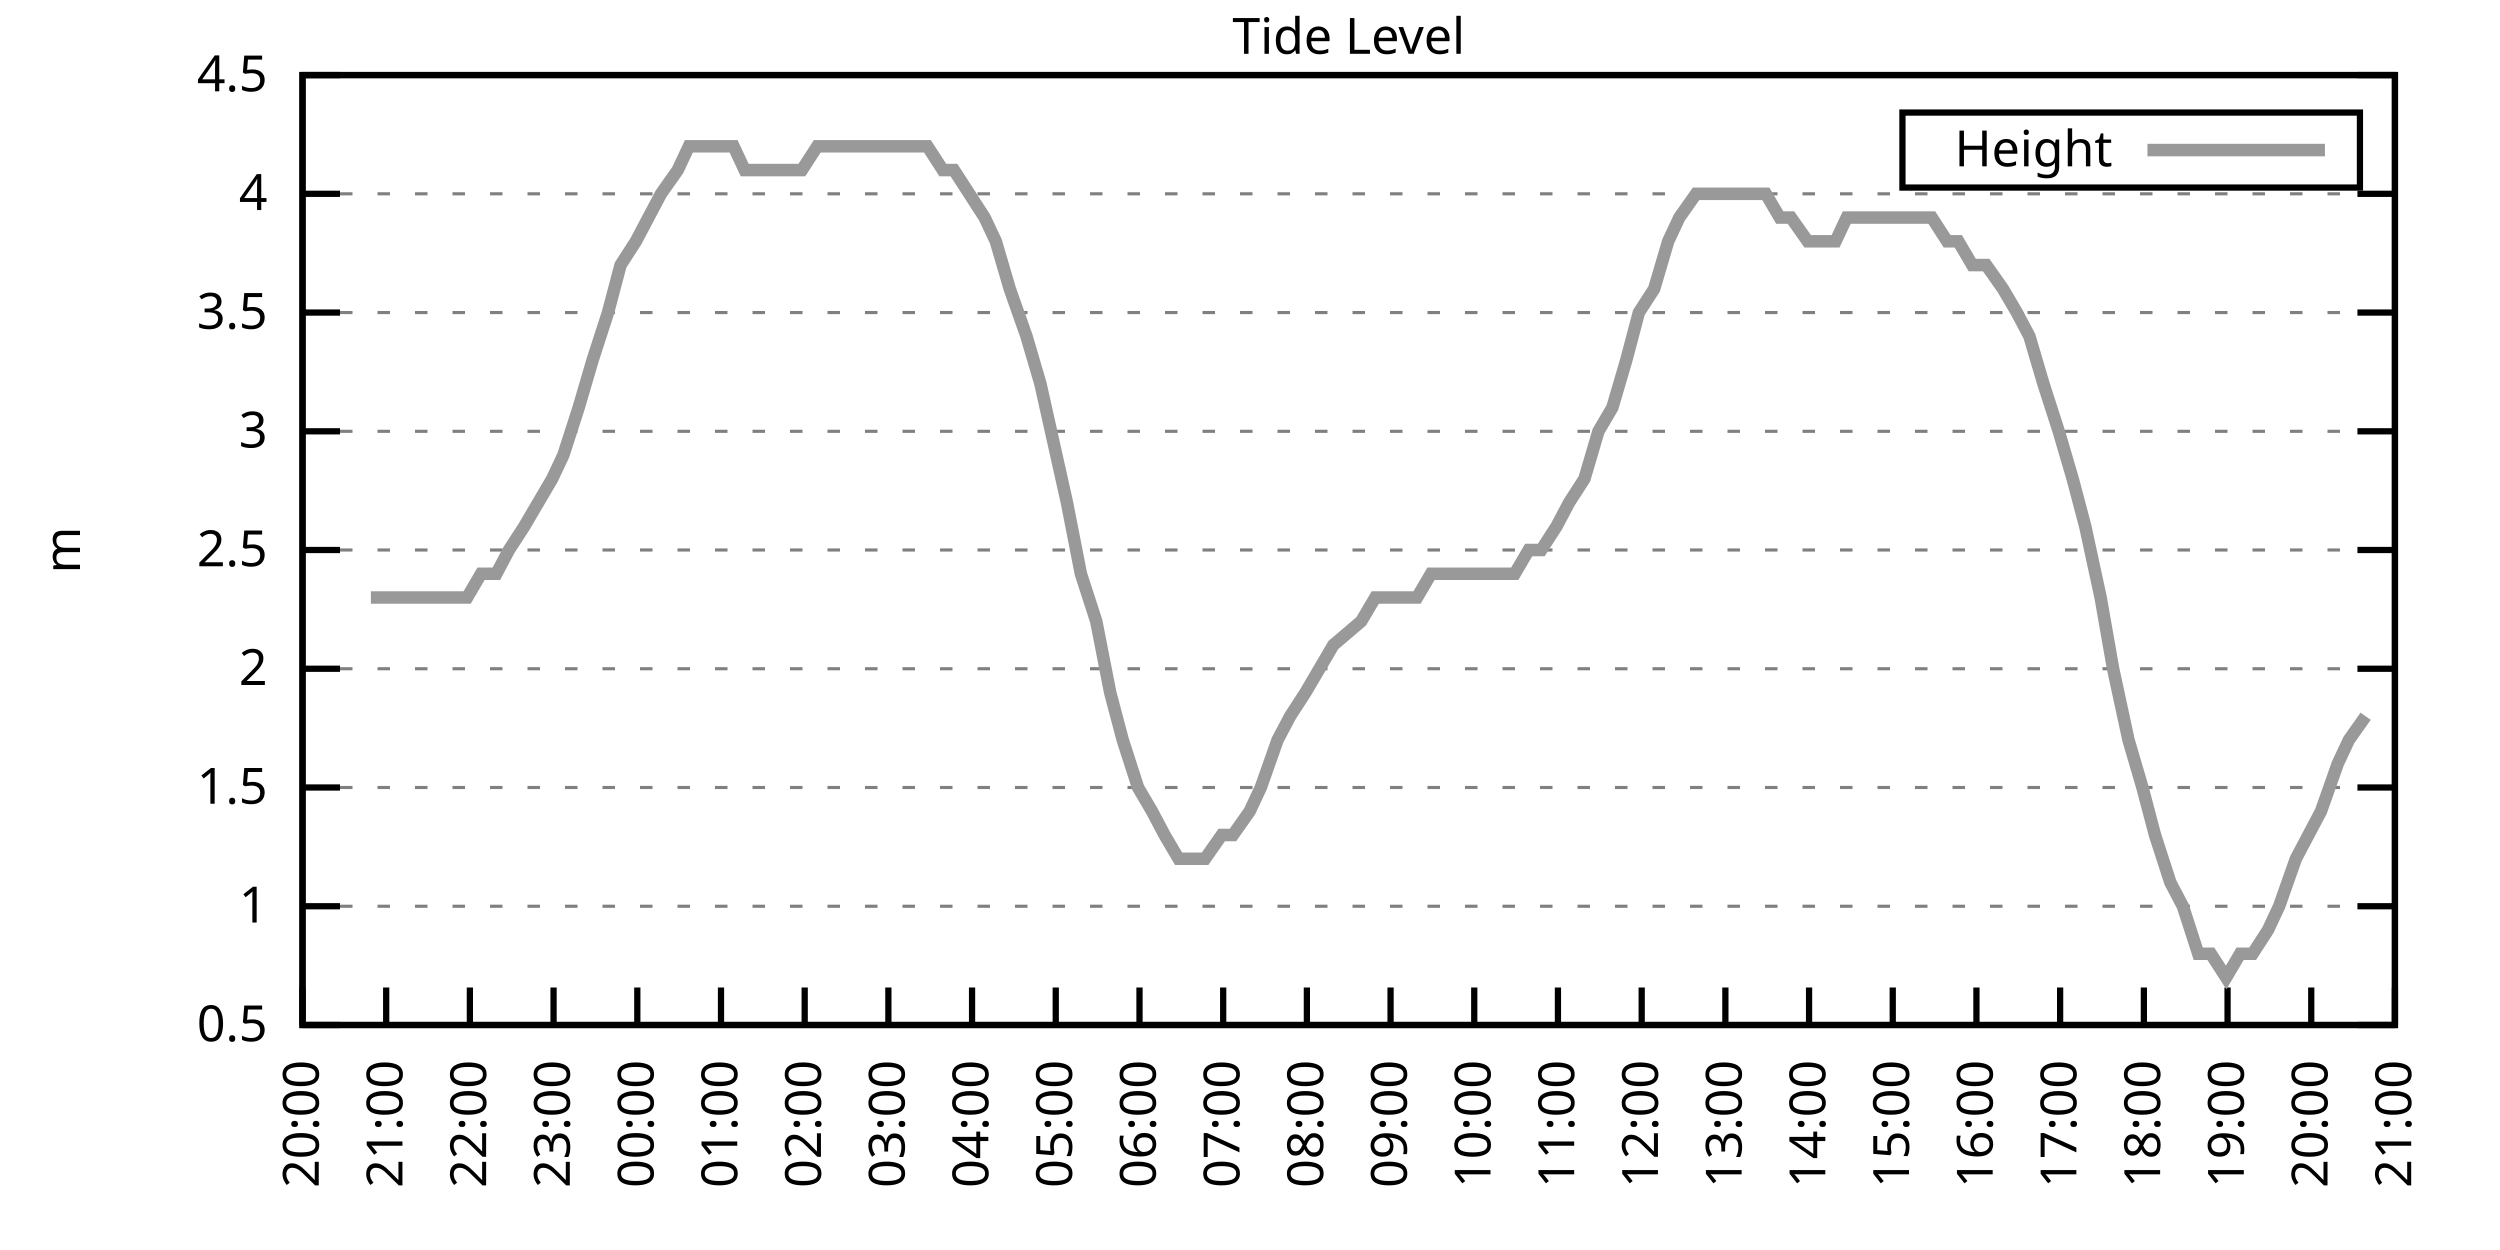
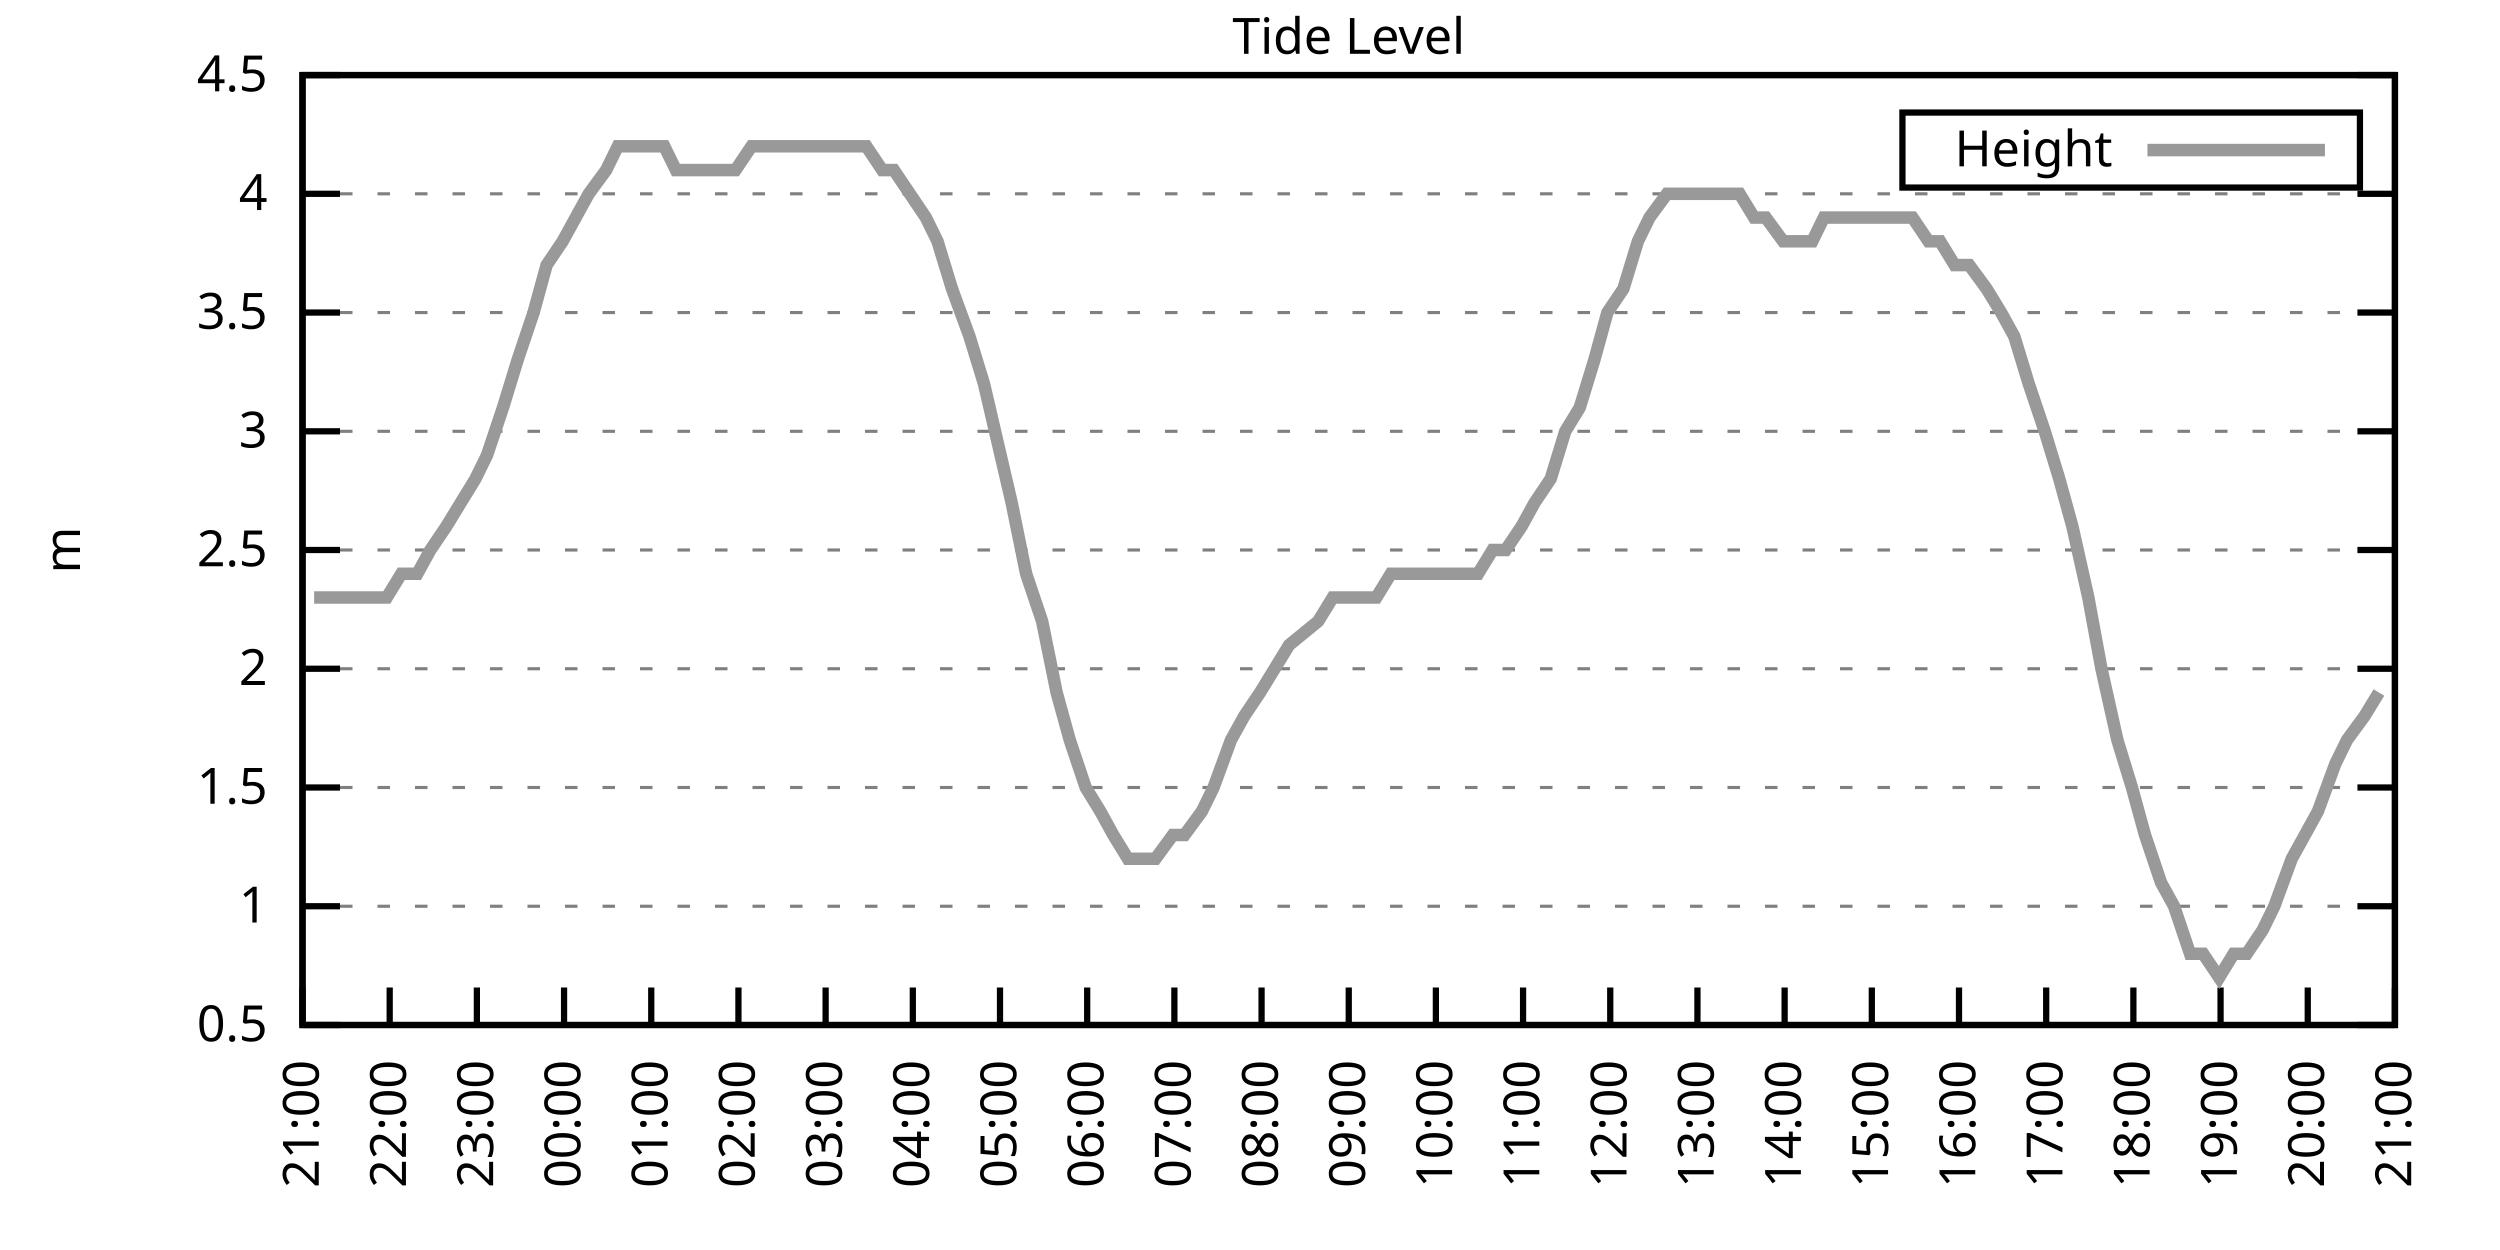
<svg xmlns="http://www.w3.org/2000/svg" xmlns:xlink="http://www.w3.org/1999/xlink" width="400" height="200" viewBox="0 0 400 200">
  <g id="gnuplot_canvas">
    <rect x="0" y="0" width="400" height="200" fill="none" />
    <defs>
      <circle id="gpDot" r="0.5" stroke-width="0.5" stroke="currentColor" />
      <path id="gpPt0" stroke-width="0.333" stroke="currentColor" d="M-1,0 h2 M0,-1 v2" />
      <path id="gpPt1" stroke-width="0.333" stroke="currentColor" d="M-1,-1 L1,1 M1,-1 L-1,1" />
      <path id="gpPt2" stroke-width="0.333" stroke="currentColor" d="M-1,0 L1,0 M0,-1 L0,1 M-1,-1 L1,1 M-1,1 L1,-1" />
      <rect id="gpPt3" stroke-width="0.333" stroke="currentColor" x="-1" y="-1" width="2" height="2" />
      <rect id="gpPt4" stroke-width="0.333" stroke="currentColor" fill="currentColor" x="-1" y="-1" width="2" height="2" />
      <circle id="gpPt5" stroke-width="0.333" stroke="currentColor" cx="0" cy="0" r="1" />
      <use xlink:href="#gpPt5" id="gpPt6" fill="currentColor" stroke="none" />
      <path id="gpPt7" stroke-width="0.333" stroke="currentColor" d="M0,-1.33 L-1.33,0.67 L1.33,0.67 z" />
      <use xlink:href="#gpPt7" id="gpPt8" fill="currentColor" stroke="none" />
      <use xlink:href="#gpPt7" id="gpPt9" stroke="currentColor" transform="rotate(180)" />
      <use xlink:href="#gpPt9" id="gpPt10" fill="currentColor" stroke="none" />
      <use xlink:href="#gpPt3" id="gpPt11" stroke="currentColor" transform="rotate(45)" />
      <use xlink:href="#gpPt11" id="gpPt12" fill="currentColor" stroke="none" />
      <path id="gpPt13" stroke-width="0.333" stroke="currentColor" d="M0,1.330 L1.265,0.411 L0.782,-1.067 L-0.782,-1.076 L-1.265,0.411 z" />
      <use xlink:href="#gpPt13" id="gpPt14" fill="currentColor" stroke="none" />
      <filter id="textbox" filterUnits="objectBoundingBox" x="0" y="0" height="1" width="1">
        <feFlood flood-color="white" flood-opacity="1" result="bgnd" />
        <feComposite in="SourceGraphic" in2="bgnd" operator="atop" />
      </filter>
      <filter id="greybox" filterUnits="objectBoundingBox" x="0" y="0" height="1" width="1">
        <feFlood flood-color="lightgrey" flood-opacity="1" result="grey" />
        <feComposite in="SourceGraphic" in2="grey" operator="atop" />
      </filter>
    </defs>
    <g fill="none" color="white" stroke="currentColor" stroke-width="1.00" stroke-linecap="butt" stroke-linejoin="miter">
</g>
    <g fill="none" color="black" stroke="currentColor" stroke-width="1.00" stroke-linecap="butt" stroke-linejoin="miter">
      <g stroke="none" shape-rendering="crispEdges">
        <polygon fill="rgb(255, 255, 255)" points="48.40,164.00 383.18,164.00 383.18,12.02 48.40,12.02 " />
      </g>
    </g>
    <g fill="none" color="black" stroke="currentColor" stroke-width="1.00" stroke-linecap="butt" stroke-linejoin="miter">
</g>
    <g fill="none" color="black" stroke="black" stroke-width="0.50" stroke-linecap="butt" stroke-linejoin="miter">
</g>
    <g fill="none" color="gray" stroke="currentColor" stroke-width="0.50" stroke-linecap="butt" stroke-linejoin="miter">
      <path stroke="gray" stroke-dasharray="2,4" class="gridline" d="M48.40,164.00 L383.19,164.00  " />
    </g>
    <g fill="none" color="gray" stroke="gray" stroke-width="1.00" stroke-linecap="butt" stroke-linejoin="miter">
</g>
    <g fill="none" color="black" stroke="currentColor" stroke-width="1.00" stroke-linecap="butt" stroke-linejoin="miter">
      <path stroke="black" d="M48.40,164.00 L54.40,164.00 M383.19,164.00 L377.19,164.00  " />
      <g transform="translate(42.80,166.60)" stroke="none" fill="black" font-family="Sans" font-size="8.00" text-anchor="end">
        <text>
          <tspan font-family="Sans"> 0.5</tspan>
        </text>
      </g>
    </g>
    <g fill="none" color="black" stroke="currentColor" stroke-width="1.00" stroke-linecap="butt" stroke-linejoin="miter">
</g>
    <g fill="none" color="black" stroke="black" stroke-width="0.50" stroke-linecap="butt" stroke-linejoin="miter">
</g>
    <g fill="none" color="gray" stroke="currentColor" stroke-width="0.50" stroke-linecap="butt" stroke-linejoin="miter">
      <path stroke="gray" stroke-dasharray="2,4" class="gridline" d="M48.40,145.00 L383.19,145.00  " />
    </g>
    <g fill="none" color="gray" stroke="gray" stroke-width="1.00" stroke-linecap="butt" stroke-linejoin="miter">
</g>
    <g fill="none" color="black" stroke="currentColor" stroke-width="1.00" stroke-linecap="butt" stroke-linejoin="miter">
      <path stroke="black" d="M48.40,145.00 L54.40,145.00 M383.19,145.00 L377.19,145.00  " />
      <g transform="translate(42.80,147.60)" stroke="none" fill="black" font-family="Sans" font-size="8.00" text-anchor="end">
        <text>
          <tspan font-family="Sans"> 1</tspan>
        </text>
      </g>
    </g>
    <g fill="none" color="black" stroke="currentColor" stroke-width="1.00" stroke-linecap="butt" stroke-linejoin="miter">
</g>
    <g fill="none" color="black" stroke="black" stroke-width="0.50" stroke-linecap="butt" stroke-linejoin="miter">
</g>
    <g fill="none" color="gray" stroke="currentColor" stroke-width="0.50" stroke-linecap="butt" stroke-linejoin="miter">
      <path stroke="gray" stroke-dasharray="2,4" class="gridline" d="M48.40,126.00 L383.19,126.00  " />
    </g>
    <g fill="none" color="gray" stroke="gray" stroke-width="1.00" stroke-linecap="butt" stroke-linejoin="miter">
</g>
    <g fill="none" color="black" stroke="currentColor" stroke-width="1.00" stroke-linecap="butt" stroke-linejoin="miter">
      <path stroke="black" d="M48.40,126.00 L54.40,126.00 M383.19,126.00 L377.19,126.00  " />
      <g transform="translate(42.80,128.60)" stroke="none" fill="black" font-family="Sans" font-size="8.00" text-anchor="end">
        <text>
          <tspan font-family="Sans"> 1.5</tspan>
        </text>
      </g>
    </g>
    <g fill="none" color="black" stroke="currentColor" stroke-width="1.00" stroke-linecap="butt" stroke-linejoin="miter">
</g>
    <g fill="none" color="black" stroke="black" stroke-width="0.50" stroke-linecap="butt" stroke-linejoin="miter">
</g>
    <g fill="none" color="gray" stroke="currentColor" stroke-width="0.50" stroke-linecap="butt" stroke-linejoin="miter">
      <path stroke="gray" stroke-dasharray="2,4" class="gridline" d="M48.40,107.00 L383.19,107.00  " />
    </g>
    <g fill="none" color="gray" stroke="gray" stroke-width="1.00" stroke-linecap="butt" stroke-linejoin="miter">
</g>
    <g fill="none" color="black" stroke="currentColor" stroke-width="1.00" stroke-linecap="butt" stroke-linejoin="miter">
      <path stroke="black" d="M48.40,107.00 L54.40,107.00 M383.19,107.00 L377.19,107.00  " />
      <g transform="translate(42.80,109.60)" stroke="none" fill="black" font-family="Sans" font-size="8.00" text-anchor="end">
        <text>
          <tspan font-family="Sans"> 2</tspan>
        </text>
      </g>
    </g>
    <g fill="none" color="black" stroke="currentColor" stroke-width="1.00" stroke-linecap="butt" stroke-linejoin="miter">
</g>
    <g fill="none" color="black" stroke="black" stroke-width="0.50" stroke-linecap="butt" stroke-linejoin="miter">
</g>
    <g fill="none" color="gray" stroke="currentColor" stroke-width="0.50" stroke-linecap="butt" stroke-linejoin="miter">
      <path stroke="gray" stroke-dasharray="2,4" class="gridline" d="M48.40,88.00 L383.19,88.00  " />
    </g>
    <g fill="none" color="gray" stroke="gray" stroke-width="1.00" stroke-linecap="butt" stroke-linejoin="miter">
</g>
    <g fill="none" color="black" stroke="currentColor" stroke-width="1.00" stroke-linecap="butt" stroke-linejoin="miter">
      <path stroke="black" d="M48.40,88.00 L54.40,88.00 M383.19,88.00 L377.19,88.00  " />
      <g transform="translate(42.80,90.60)" stroke="none" fill="black" font-family="Sans" font-size="8.00" text-anchor="end">
        <text>
          <tspan font-family="Sans"> 2.5</tspan>
        </text>
      </g>
    </g>
    <g fill="none" color="black" stroke="currentColor" stroke-width="1.00" stroke-linecap="butt" stroke-linejoin="miter">
</g>
    <g fill="none" color="black" stroke="black" stroke-width="0.50" stroke-linecap="butt" stroke-linejoin="miter">
</g>
    <g fill="none" color="gray" stroke="currentColor" stroke-width="0.50" stroke-linecap="butt" stroke-linejoin="miter">
      <path stroke="gray" stroke-dasharray="2,4" class="gridline" d="M48.40,69.01 L383.19,69.01  " />
    </g>
    <g fill="none" color="gray" stroke="gray" stroke-width="1.00" stroke-linecap="butt" stroke-linejoin="miter">
</g>
    <g fill="none" color="black" stroke="currentColor" stroke-width="1.00" stroke-linecap="butt" stroke-linejoin="miter">
      <path stroke="black" d="M48.40,69.01 L54.40,69.01 M383.19,69.01 L377.19,69.01  " />
      <g transform="translate(42.80,71.61)" stroke="none" fill="black" font-family="Sans" font-size="8.00" text-anchor="end">
        <text>
          <tspan font-family="Sans"> 3</tspan>
        </text>
      </g>
    </g>
    <g fill="none" color="black" stroke="currentColor" stroke-width="1.00" stroke-linecap="butt" stroke-linejoin="miter">
</g>
    <g fill="none" color="black" stroke="black" stroke-width="0.50" stroke-linecap="butt" stroke-linejoin="miter">
</g>
    <g fill="none" color="gray" stroke="currentColor" stroke-width="0.50" stroke-linecap="butt" stroke-linejoin="miter">
      <path stroke="gray" stroke-dasharray="2,4" class="gridline" d="M48.40,50.01 L383.19,50.01  " />
    </g>
    <g fill="none" color="gray" stroke="gray" stroke-width="1.00" stroke-linecap="butt" stroke-linejoin="miter">
</g>
    <g fill="none" color="black" stroke="currentColor" stroke-width="1.00" stroke-linecap="butt" stroke-linejoin="miter">
      <path stroke="black" d="M48.40,50.01 L54.40,50.01 M383.19,50.01 L377.19,50.01  " />
      <g transform="translate(42.80,52.61)" stroke="none" fill="black" font-family="Sans" font-size="8.00" text-anchor="end">
        <text>
          <tspan font-family="Sans"> 3.5</tspan>
        </text>
      </g>
    </g>
    <g fill="none" color="black" stroke="currentColor" stroke-width="1.00" stroke-linecap="butt" stroke-linejoin="miter">
</g>
    <g fill="none" color="black" stroke="black" stroke-width="0.50" stroke-linecap="butt" stroke-linejoin="miter">
</g>
    <g fill="none" color="gray" stroke="currentColor" stroke-width="0.50" stroke-linecap="butt" stroke-linejoin="miter">
      <path stroke="gray" stroke-dasharray="2,4" class="gridline" d="M48.40,31.01 L383.19,31.01  " />
    </g>
    <g fill="none" color="gray" stroke="gray" stroke-width="1.00" stroke-linecap="butt" stroke-linejoin="miter">
</g>
    <g fill="none" color="black" stroke="currentColor" stroke-width="1.00" stroke-linecap="butt" stroke-linejoin="miter">
      <path stroke="black" d="M48.40,31.01 L54.40,31.01 M383.19,31.01 L377.19,31.01  " />
      <g transform="translate(42.80,33.61)" stroke="none" fill="black" font-family="Sans" font-size="8.00" text-anchor="end">
        <text>
          <tspan font-family="Sans"> 4</tspan>
        </text>
      </g>
    </g>
    <g fill="none" color="black" stroke="currentColor" stroke-width="1.00" stroke-linecap="butt" stroke-linejoin="miter">
</g>
    <g fill="none" color="black" stroke="black" stroke-width="0.50" stroke-linecap="butt" stroke-linejoin="miter">
</g>
    <g fill="none" color="gray" stroke="currentColor" stroke-width="0.50" stroke-linecap="butt" stroke-linejoin="miter">
      <path stroke="gray" stroke-dasharray="2,4" class="gridline" d="M48.40,12.01 L383.19,12.01  " />
    </g>
    <g fill="none" color="gray" stroke="gray" stroke-width="1.00" stroke-linecap="butt" stroke-linejoin="miter">
</g>
    <g fill="none" color="black" stroke="currentColor" stroke-width="1.00" stroke-linecap="butt" stroke-linejoin="miter">
      <path stroke="black" d="M48.40,12.01 L54.40,12.01 M383.19,12.01 L377.19,12.01  " />
      <g transform="translate(42.80,14.61)" stroke="none" fill="black" font-family="Sans" font-size="8.00" text-anchor="end">
        <text>
          <tspan font-family="Sans"> 4.5</tspan>
        </text>
      </g>
    </g>
    <g fill="none" color="black" stroke="currentColor" stroke-width="1.00" stroke-linecap="butt" stroke-linejoin="miter">
      <path stroke="black" d="M48.40,164.00 L48.40,158.00  " />
      <g transform="translate(51.00,169.60) rotate(270.00)" stroke="none" fill="black" font-family="Sans" font-size="8.00" text-anchor="end">
        <text>
-           <tspan font-family="Sans">20:00</tspan>
-         </text>
-       </g>
-     </g>
-     <g fill="none" color="black" stroke="currentColor" stroke-width="1.00" stroke-linecap="butt" stroke-linejoin="miter">
-       <path stroke="black" d="M61.79,164.00 L61.79,158.00  " />
-       <g transform="translate(64.39,169.60) rotate(270.00)" stroke="none" fill="black" font-family="Sans" font-size="8.00" text-anchor="end">
-         <text>
          <tspan font-family="Sans">21:00</tspan>
        </text>
      </g>
    </g>
    <g fill="none" color="black" stroke="currentColor" stroke-width="1.00" stroke-linecap="butt" stroke-linejoin="miter">
-       <path stroke="black" d="M75.18,164.00 L75.18,158.00  " />
-       <g transform="translate(77.78,169.60) rotate(270.00)" stroke="none" fill="black" font-family="Sans" font-size="8.00" text-anchor="end">
+       <path stroke="black" d="M62.35,164.00 L62.35,158.00  " />
+       <g transform="translate(64.95,169.60) rotate(270.00)" stroke="none" fill="black" font-family="Sans" font-size="8.00" text-anchor="end">
        <text>
          <tspan font-family="Sans">22:00</tspan>
        </text>
      </g>
    </g>
    <g fill="none" color="black" stroke="currentColor" stroke-width="1.00" stroke-linecap="butt" stroke-linejoin="miter">
-       <path stroke="black" d="M88.57,164.00 L88.57,158.00  " />
-       <g transform="translate(91.17,169.60) rotate(270.00)" stroke="none" fill="black" font-family="Sans" font-size="8.00" text-anchor="end">
+       <path stroke="black" d="M76.30,164.00 L76.30,158.00  " />
+       <g transform="translate(78.90,169.60) rotate(270.00)" stroke="none" fill="black" font-family="Sans" font-size="8.00" text-anchor="end">
        <text>
          <tspan font-family="Sans">23:00</tspan>
        </text>
      </g>
    </g>
    <g fill="none" color="black" stroke="currentColor" stroke-width="1.00" stroke-linecap="butt" stroke-linejoin="miter">
-       <path stroke="black" d="M101.97,164.00 L101.97,158.00  " />
-       <g transform="translate(104.57,169.60) rotate(270.00)" stroke="none" fill="black" font-family="Sans" font-size="8.00" text-anchor="end">
+       <path stroke="black" d="M90.25,164.00 L90.25,158.00  " />
+       <g transform="translate(92.85,169.60) rotate(270.00)" stroke="none" fill="black" font-family="Sans" font-size="8.00" text-anchor="end">
        <text>
          <tspan font-family="Sans">00:00</tspan>
        </text>
      </g>
    </g>
    <g fill="none" color="black" stroke="currentColor" stroke-width="1.00" stroke-linecap="butt" stroke-linejoin="miter">
-       <path stroke="black" d="M115.36,164.00 L115.36,158.00  " />
-       <g transform="translate(117.96,169.60) rotate(270.00)" stroke="none" fill="black" font-family="Sans" font-size="8.00" text-anchor="end">
+       <path stroke="black" d="M104.20,164.00 L104.20,158.00  " />
+       <g transform="translate(106.80,169.60) rotate(270.00)" stroke="none" fill="black" font-family="Sans" font-size="8.00" text-anchor="end">
        <text>
          <tspan font-family="Sans">01:00</tspan>
        </text>
      </g>
    </g>
    <g fill="none" color="black" stroke="currentColor" stroke-width="1.00" stroke-linecap="butt" stroke-linejoin="miter">
-       <path stroke="black" d="M128.75,164.00 L128.75,158.00  " />
-       <g transform="translate(131.35,169.60) rotate(270.00)" stroke="none" fill="black" font-family="Sans" font-size="8.00" text-anchor="end">
+       <path stroke="black" d="M118.15,164.00 L118.15,158.00  " />
+       <g transform="translate(120.75,169.60) rotate(270.00)" stroke="none" fill="black" font-family="Sans" font-size="8.00" text-anchor="end">
        <text>
          <tspan font-family="Sans">02:00</tspan>
        </text>
      </g>
    </g>
    <g fill="none" color="black" stroke="currentColor" stroke-width="1.00" stroke-linecap="butt" stroke-linejoin="miter">
-       <path stroke="black" d="M142.14,164.00 L142.14,158.00  " />
-       <g transform="translate(144.74,169.60) rotate(270.00)" stroke="none" fill="black" font-family="Sans" font-size="8.00" text-anchor="end">
+       <path stroke="black" d="M132.10,164.00 L132.10,158.00  " />
+       <g transform="translate(134.70,169.60) rotate(270.00)" stroke="none" fill="black" font-family="Sans" font-size="8.00" text-anchor="end">
        <text>
          <tspan font-family="Sans">03:00</tspan>
        </text>
      </g>
    </g>
    <g fill="none" color="black" stroke="currentColor" stroke-width="1.00" stroke-linecap="butt" stroke-linejoin="miter">
-       <path stroke="black" d="M155.53,164.00 L155.53,158.00  " />
-       <g transform="translate(158.13,169.60) rotate(270.00)" stroke="none" fill="black" font-family="Sans" font-size="8.00" text-anchor="end">
+       <path stroke="black" d="M146.05,164.00 L146.05,158.00  " />
+       <g transform="translate(148.65,169.60) rotate(270.00)" stroke="none" fill="black" font-family="Sans" font-size="8.00" text-anchor="end">
        <text>
          <tspan font-family="Sans">04:00</tspan>
        </text>
      </g>
    </g>
    <g fill="none" color="black" stroke="currentColor" stroke-width="1.00" stroke-linecap="butt" stroke-linejoin="miter">
-       <path stroke="black" d="M168.92,164.00 L168.92,158.00  " />
-       <g transform="translate(171.52,169.60) rotate(270.00)" stroke="none" fill="black" font-family="Sans" font-size="8.00" text-anchor="end">
+       <path stroke="black" d="M160.00,164.00 L160.00,158.00  " />
+       <g transform="translate(162.60,169.60) rotate(270.00)" stroke="none" fill="black" font-family="Sans" font-size="8.00" text-anchor="end">
        <text>
          <tspan font-family="Sans">05:00</tspan>
        </text>
      </g>
    </g>
    <g fill="none" color="black" stroke="currentColor" stroke-width="1.00" stroke-linecap="butt" stroke-linejoin="miter">
-       <path stroke="black" d="M182.32,164.00 L182.32,158.00  " />
-       <g transform="translate(184.92,169.60) rotate(270.00)" stroke="none" fill="black" font-family="Sans" font-size="8.00" text-anchor="end">
+       <path stroke="black" d="M173.95,164.00 L173.95,158.00  " />
+       <g transform="translate(176.55,169.60) rotate(270.00)" stroke="none" fill="black" font-family="Sans" font-size="8.00" text-anchor="end">
        <text>
          <tspan font-family="Sans">06:00</tspan>
        </text>
      </g>
    </g>
    <g fill="none" color="black" stroke="currentColor" stroke-width="1.00" stroke-linecap="butt" stroke-linejoin="miter">
-       <path stroke="black" d="M195.71,164.00 L195.71,158.00  " />
-       <g transform="translate(198.31,169.60) rotate(270.00)" stroke="none" fill="black" font-family="Sans" font-size="8.00" text-anchor="end">
+       <path stroke="black" d="M187.90,164.00 L187.90,158.00  " />
+       <g transform="translate(190.50,169.60) rotate(270.00)" stroke="none" fill="black" font-family="Sans" font-size="8.00" text-anchor="end">
        <text>
          <tspan font-family="Sans">07:00</tspan>
        </text>
      </g>
    </g>
    <g fill="none" color="black" stroke="currentColor" stroke-width="1.00" stroke-linecap="butt" stroke-linejoin="miter">
-       <path stroke="black" d="M209.10,164.00 L209.10,158.00  " />
-       <g transform="translate(211.70,169.60) rotate(270.00)" stroke="none" fill="black" font-family="Sans" font-size="8.00" text-anchor="end">
+       <path stroke="black" d="M201.85,164.00 L201.85,158.00  " />
+       <g transform="translate(204.45,169.60) rotate(270.00)" stroke="none" fill="black" font-family="Sans" font-size="8.00" text-anchor="end">
        <text>
          <tspan font-family="Sans">08:00</tspan>
        </text>
      </g>
    </g>
    <g fill="none" color="black" stroke="currentColor" stroke-width="1.00" stroke-linecap="butt" stroke-linejoin="miter">
-       <path stroke="black" d="M222.49,164.00 L222.49,158.00  " />
-       <g transform="translate(225.09,169.60) rotate(270.00)" stroke="none" fill="black" font-family="Sans" font-size="8.00" text-anchor="end">
+       <path stroke="black" d="M215.80,164.00 L215.80,158.00  " />
+       <g transform="translate(218.40,169.60) rotate(270.00)" stroke="none" fill="black" font-family="Sans" font-size="8.00" text-anchor="end">
        <text>
          <tspan font-family="Sans">09:00</tspan>
        </text>
      </g>
    </g>
    <g fill="none" color="black" stroke="currentColor" stroke-width="1.00" stroke-linecap="butt" stroke-linejoin="miter">
-       <path stroke="black" d="M235.88,164.00 L235.88,158.00  " />
-       <g transform="translate(238.48,169.60) rotate(270.00)" stroke="none" fill="black" font-family="Sans" font-size="8.00" text-anchor="end">
+       <path stroke="black" d="M229.74,164.00 L229.74,158.00  " />
+       <g transform="translate(232.34,169.60) rotate(270.00)" stroke="none" fill="black" font-family="Sans" font-size="8.00" text-anchor="end">
        <text>
          <tspan font-family="Sans">10:00</tspan>
        </text>
      </g>
    </g>
    <g fill="none" color="black" stroke="currentColor" stroke-width="1.00" stroke-linecap="butt" stroke-linejoin="miter">
-       <path stroke="black" d="M249.27,164.00 L249.27,158.00  " />
-       <g transform="translate(251.87,169.60) rotate(270.00)" stroke="none" fill="black" font-family="Sans" font-size="8.00" text-anchor="end">
+       <path stroke="black" d="M243.69,164.00 L243.69,158.00  " />
+       <g transform="translate(246.29,169.60) rotate(270.00)" stroke="none" fill="black" font-family="Sans" font-size="8.00" text-anchor="end">
        <text>
          <tspan font-family="Sans">11:00</tspan>
        </text>
      </g>
    </g>
    <g fill="none" color="black" stroke="currentColor" stroke-width="1.00" stroke-linecap="butt" stroke-linejoin="miter">
-       <path stroke="black" d="M262.67,164.00 L262.67,158.00  " />
-       <g transform="translate(265.27,169.60) rotate(270.00)" stroke="none" fill="black" font-family="Sans" font-size="8.00" text-anchor="end">
+       <path stroke="black" d="M257.64,164.00 L257.64,158.00  " />
+       <g transform="translate(260.24,169.60) rotate(270.00)" stroke="none" fill="black" font-family="Sans" font-size="8.00" text-anchor="end">
        <text>
          <tspan font-family="Sans">12:00</tspan>
        </text>
      </g>
    </g>
    <g fill="none" color="black" stroke="currentColor" stroke-width="1.00" stroke-linecap="butt" stroke-linejoin="miter">
-       <path stroke="black" d="M276.06,164.00 L276.06,158.00  " />
-       <g transform="translate(278.66,169.60) rotate(270.00)" stroke="none" fill="black" font-family="Sans" font-size="8.00" text-anchor="end">
+       <path stroke="black" d="M271.59,164.00 L271.59,158.00  " />
+       <g transform="translate(274.19,169.60) rotate(270.00)" stroke="none" fill="black" font-family="Sans" font-size="8.00" text-anchor="end">
        <text>
          <tspan font-family="Sans">13:00</tspan>
        </text>
      </g>
    </g>
    <g fill="none" color="black" stroke="currentColor" stroke-width="1.00" stroke-linecap="butt" stroke-linejoin="miter">
-       <path stroke="black" d="M289.45,164.00 L289.45,158.00  " />
-       <g transform="translate(292.05,169.60) rotate(270.00)" stroke="none" fill="black" font-family="Sans" font-size="8.00" text-anchor="end">
+       <path stroke="black" d="M285.54,164.00 L285.54,158.00  " />
+       <g transform="translate(288.14,169.60) rotate(270.00)" stroke="none" fill="black" font-family="Sans" font-size="8.00" text-anchor="end">
        <text>
          <tspan font-family="Sans">14:00</tspan>
        </text>
      </g>
    </g>
    <g fill="none" color="black" stroke="currentColor" stroke-width="1.00" stroke-linecap="butt" stroke-linejoin="miter">
-       <path stroke="black" d="M302.84,164.00 L302.84,158.00  " />
-       <g transform="translate(305.44,169.60) rotate(270.00)" stroke="none" fill="black" font-family="Sans" font-size="8.00" text-anchor="end">
+       <path stroke="black" d="M299.49,164.00 L299.49,158.00  " />
+       <g transform="translate(302.09,169.60) rotate(270.00)" stroke="none" fill="black" font-family="Sans" font-size="8.00" text-anchor="end">
        <text>
          <tspan font-family="Sans">15:00</tspan>
        </text>
      </g>
    </g>
    <g fill="none" color="black" stroke="currentColor" stroke-width="1.00" stroke-linecap="butt" stroke-linejoin="miter">
-       <path stroke="black" d="M316.23,164.00 L316.23,158.00  " />
-       <g transform="translate(318.83,169.60) rotate(270.00)" stroke="none" fill="black" font-family="Sans" font-size="8.00" text-anchor="end">
+       <path stroke="black" d="M313.44,164.00 L313.44,158.00  " />
+       <g transform="translate(316.04,169.60) rotate(270.00)" stroke="none" fill="black" font-family="Sans" font-size="8.00" text-anchor="end">
        <text>
          <tspan font-family="Sans">16:00</tspan>
        </text>
      </g>
    </g>
    <g fill="none" color="black" stroke="currentColor" stroke-width="1.00" stroke-linecap="butt" stroke-linejoin="miter">
-       <path stroke="black" d="M329.62,164.00 L329.62,158.00  " />
-       <g transform="translate(332.22,169.60) rotate(270.00)" stroke="none" fill="black" font-family="Sans" font-size="8.00" text-anchor="end">
+       <path stroke="black" d="M327.39,164.00 L327.39,158.00  " />
+       <g transform="translate(329.99,169.60) rotate(270.00)" stroke="none" fill="black" font-family="Sans" font-size="8.00" text-anchor="end">
        <text>
          <tspan font-family="Sans">17:00</tspan>
        </text>
      </g>
    </g>
    <g fill="none" color="black" stroke="currentColor" stroke-width="1.00" stroke-linecap="butt" stroke-linejoin="miter">
-       <path stroke="black" d="M343.02,164.00 L343.02,158.00  " />
-       <g transform="translate(345.62,169.60) rotate(270.00)" stroke="none" fill="black" font-family="Sans" font-size="8.00" text-anchor="end">
+       <path stroke="black" d="M341.34,164.00 L341.34,158.00  " />
+       <g transform="translate(343.94,169.60) rotate(270.00)" stroke="none" fill="black" font-family="Sans" font-size="8.00" text-anchor="end">
        <text>
          <tspan font-family="Sans">18:00</tspan>
        </text>
      </g>
    </g>
    <g fill="none" color="black" stroke="currentColor" stroke-width="1.00" stroke-linecap="butt" stroke-linejoin="miter">
-       <path stroke="black" d="M356.41,164.00 L356.41,158.00  " />
-       <g transform="translate(359.01,169.60) rotate(270.00)" stroke="none" fill="black" font-family="Sans" font-size="8.00" text-anchor="end">
+       <path stroke="black" d="M355.29,164.00 L355.29,158.00  " />
+       <g transform="translate(357.89,169.60) rotate(270.00)" stroke="none" fill="black" font-family="Sans" font-size="8.00" text-anchor="end">
        <text>
          <tspan font-family="Sans">19:00</tspan>
        </text>
      </g>
    </g>
    <g fill="none" color="black" stroke="currentColor" stroke-width="1.00" stroke-linecap="butt" stroke-linejoin="miter">
-       <path stroke="black" d="M369.80,164.00 L369.80,158.00  " />
-       <g transform="translate(372.40,169.60) rotate(270.00)" stroke="none" fill="black" font-family="Sans" font-size="8.00" text-anchor="end">
+       <path stroke="black" d="M369.24,164.00 L369.24,158.00  " />
+       <g transform="translate(371.84,169.60) rotate(270.00)" stroke="none" fill="black" font-family="Sans" font-size="8.00" text-anchor="end">
        <text>
          <tspan font-family="Sans">20:00</tspan>
        </text>
      </g>
    </g>
    <g fill="none" color="black" stroke="currentColor" stroke-width="1.00" stroke-linecap="butt" stroke-linejoin="miter">
      <path stroke="black" d="M383.19,164.00 L383.19,158.00  " />
      <g transform="translate(385.79,169.60) rotate(270.00)" stroke="none" fill="black" font-family="Sans" font-size="8.00" text-anchor="end">
        <text>
          <tspan font-family="Sans">21:00</tspan>
        </text>
      </g>
    </g>
    <g fill="none" color="black" stroke="currentColor" stroke-width="1.00" stroke-linecap="butt" stroke-linejoin="miter">
</g>
    <g fill="none" color="black" stroke="currentColor" stroke-width="1.00" stroke-linecap="butt" stroke-linejoin="miter">
      <path stroke="black" d="M48.40,12.01 L48.40,164.00 L383.19,164.00 L383.19,12.01 L48.40,12.01 Z  " />
    </g>
    <g fill="none" color="black" stroke="currentColor" stroke-width="1.00" stroke-linecap="butt" stroke-linejoin="miter">
</g>
    <g fill="none" color="black" stroke="currentColor" stroke-width="1.00" stroke-linecap="butt" stroke-linejoin="miter">
      <path stroke="black" d="M304.39,30.01 L304.39,18.01 L377.59,18.01 L377.59,30.01 L304.39,30.01 Z  " />
    </g>
    <g id="Tide_level_plot_1">
      <g fill="none" color="white" stroke="black" stroke-width="2.00" stroke-linecap="butt" stroke-linejoin="miter">
</g>
      <g fill="none" color="black" stroke="currentColor" stroke-width="2.00" stroke-linecap="butt" stroke-linejoin="miter">
        <g transform="translate(337.99,26.61)" stroke="none" fill="black" font-family="Sans" font-size="8.00" text-anchor="end">
          <text>
            <tspan font-family="Sans">Height</tspan>
          </text>
        </g>
      </g>
      <g fill="none" color="black" stroke="currentColor" stroke-width="2.00" stroke-linecap="butt" stroke-linejoin="miter">
-         <path stroke="rgb(153, 153, 153)" d="M343.59,24.01 L371.99,24.01 M59.34,95.60 L61.35,95.60 L63.58,95.60 L66.03,95.60 L68.04,95.60 L70.05,95.60   L72.28,95.60 L74.74,95.60 L76.97,91.80 L79.42,91.80 L81.43,88.00 L83.89,84.21 L86.12,80.41 L88.35,76.61   L90.14,72.81 L92.59,65.21 L94.82,57.61 L97.28,50.01 L99.29,42.41 L101.74,38.61 L103.75,34.81 L105.76,31.01   L108.44,27.21 L110.22,23.41 L112.68,23.41 L115.13,23.41 L117.37,23.41 L119.15,27.21 L121.16,27.21 L123.62,27.21   L126.07,27.21 L128.30,27.21 L130.76,23.41 L132.99,23.41 L134.78,23.41 L137.45,23.41 L139.69,23.41 L141.69,23.41   L143.93,23.41 L146.16,23.41 L148.39,23.41 L150.85,27.21 L152.63,27.21 L155.09,31.01 L157.54,34.81 L159.33,38.61   L161.56,46.21 L164.24,53.81 L166.47,61.41 L170.71,80.41 L172.94,91.80 L175.40,99.40 L177.63,110.80 L179.64,118.40   L182.09,126.00 L184.32,129.80 L186.33,133.60 L188.57,137.40 L191.02,137.40 L192.81,137.40 L195.48,133.60 L197.27,133.60   L199.95,129.80 L201.73,126.00 L204.41,118.40 L206.42,114.60 L208.88,110.80 L211.11,107.00 L213.34,103.20 L217.80,99.40   L220.04,95.60 L222.27,95.60 L224.50,95.60 L226.73,95.60 L228.96,91.80 L230.97,91.80 L233.43,91.80 L237.67,91.80   L240.12,91.80 L242.36,91.80 L244.59,88.00 L246.60,88.00 L249.05,84.21 L251.06,80.41 L253.51,76.61 L255.75,69.01   L257.98,65.21 L260.21,57.61 L262.22,50.01 L264.67,46.21 L266.91,38.61 L268.69,34.81 L271.37,31.01 L273.60,31.01   L275.83,31.01 L277.84,31.01 L280.07,31.01 L282.53,31.01 L284.76,34.81 L286.55,34.81 L289.23,38.61 L291.23,38.61   L293.69,38.61 L295.48,34.81 L298.15,34.81 L300.16,34.81 L302.62,34.81 L304.63,34.81 L306.86,34.81 L309.09,34.81   L311.54,38.61 L313.33,38.61 L315.56,42.41 L317.79,42.41 L320.47,46.21 L322.70,50.01 L324.71,53.81 L326.95,61.41   L329.40,69.01 L331.63,76.61 L333.64,84.21 L336.10,95.60 L338.10,107.00 L340.56,118.40 L342.79,126.00 L344.80,133.60   L347.26,141.20 L349.26,145.00 L351.72,152.60 L353.73,152.60 L356.18,156.40 L358.42,152.60 L360.42,152.60 L362.88,148.80   L364.66,145.00 L367.34,137.40 L369.35,133.60 L371.36,129.80 L374.04,122.20 L375.82,118.40 L378.50,114.60  " />
+         <path stroke="rgb(153, 153, 153)" d="M343.59,24.01 L371.99,24.01 M50.26,95.60 L52.82,95.60 L54.91,95.60 L57.00,95.60 L59.33,95.60 L61.88,95.60   L64.21,91.80 L66.77,91.80 L68.86,88.00 L71.42,84.21 L73.74,80.41 L76.07,76.61 L77.93,72.81 L80.48,65.21   L82.81,57.61 L85.37,50.01 L87.46,42.41 L90.02,38.61 L92.11,34.81 L94.20,31.01 L96.99,27.21 L98.85,23.41   L101.41,23.41 L103.97,23.41 L106.29,23.41 L108.15,27.21 L110.24,27.21 L112.80,27.21 L115.36,27.21 L117.68,27.21   L120.24,23.41 L122.57,23.41 L124.43,23.41 L127.22,23.41 L129.54,23.41 L131.63,23.41 L133.96,23.41 L136.28,23.41   L138.61,23.41 L141.16,27.21 L143.02,27.21 L145.58,31.01 L148.14,34.81 L150.00,38.61 L152.32,46.21 L155.11,53.81   L157.44,61.41 L161.86,80.41 L164.18,91.80 L166.74,99.40 L169.06,110.80 L171.16,118.40 L173.71,126.00 L176.04,129.80   L178.13,133.60 L180.46,137.40 L183.01,137.40 L184.87,137.40 L187.66,133.60 L189.52,133.60 L192.31,129.80 L194.17,126.00   L196.96,118.40 L199.06,114.60 L201.61,110.80 L203.94,107.00 L206.26,103.20 L210.91,99.40 L213.24,95.60 L215.56,95.60   L217.89,95.60 L220.21,95.60 L222.54,91.80 L224.63,91.80 L227.19,91.80 L231.60,91.80 L234.16,91.80 L236.49,91.80   L238.81,88.00 L240.90,88.00 L243.46,84.21 L245.55,80.41 L248.11,76.61 L250.44,69.01 L252.76,65.21 L255.09,57.61   L257.18,50.01 L259.74,46.21 L262.06,38.61 L263.92,34.81 L266.71,31.01 L269.04,31.01 L271.36,31.01 L273.45,31.01   L275.78,31.01 L278.34,31.01 L280.66,34.81 L282.52,34.81 L285.31,38.61 L287.40,38.61 L289.96,38.61 L291.82,34.81   L294.61,34.81 L296.70,34.81 L299.26,34.81 L301.35,34.81 L303.68,34.81 L306.00,34.81 L308.56,38.61 L310.42,38.61   L312.74,42.41 L315.07,42.41 L317.86,46.21 L320.18,50.01 L322.28,53.81 L324.60,61.41 L327.16,69.01 L329.48,76.61   L331.58,84.21 L334.13,95.60 L336.23,107.00 L338.78,118.40 L341.11,126.00 L343.20,133.60 L345.76,141.20 L347.85,145.00   L350.41,152.60 L352.50,152.60 L355.06,156.40 L357.38,152.60 L359.48,152.60 L362.03,148.80 L363.89,145.00 L366.68,137.40   L368.78,133.60 L370.87,129.80 L373.66,122.20 L375.52,118.40 L378.31,114.60 L380.63,110.80  " />
      </g>
    </g>
    <g fill="none" color="black" stroke="currentColor" stroke-width="2.00" stroke-linecap="butt" stroke-linejoin="miter">
</g>
    <g fill="none" color="black" stroke="black" stroke-width="1.00" stroke-linecap="butt" stroke-linejoin="miter">
</g>
    <g fill="none" color="black" stroke="currentColor" stroke-width="1.00" stroke-linecap="butt" stroke-linejoin="miter">
      <path stroke="black" d="M48.40,12.01 L48.40,164.00 L383.19,164.00 L383.19,12.01 L48.40,12.01 Z  " />
      <g transform="translate(12.80,88.01) rotate(270.00)" stroke="none" fill="black" font-family="Sans" font-size="8.00" text-anchor="middle">
        <text>
          <tspan font-family="Sans">m</tspan>
        </text>
      </g>
    </g>
    <g fill="none" color="black" stroke="currentColor" stroke-width="1.00" stroke-linecap="butt" stroke-linejoin="miter">
</g>
    <g fill="none" color="black" stroke="currentColor" stroke-width="1.00" stroke-linecap="butt" stroke-linejoin="miter">
      <g transform="translate(215.79,8.61)" stroke="none" fill="black" font-family="Sans" font-size="8.00" text-anchor="middle">
        <text>
          <tspan font-family="Sans">Tide Level</tspan>
        </text>
      </g>
    </g>
    <g fill="none" color="black" stroke="currentColor" stroke-width="1.00" stroke-linecap="butt" stroke-linejoin="miter">
</g>
  </g>
</svg>
